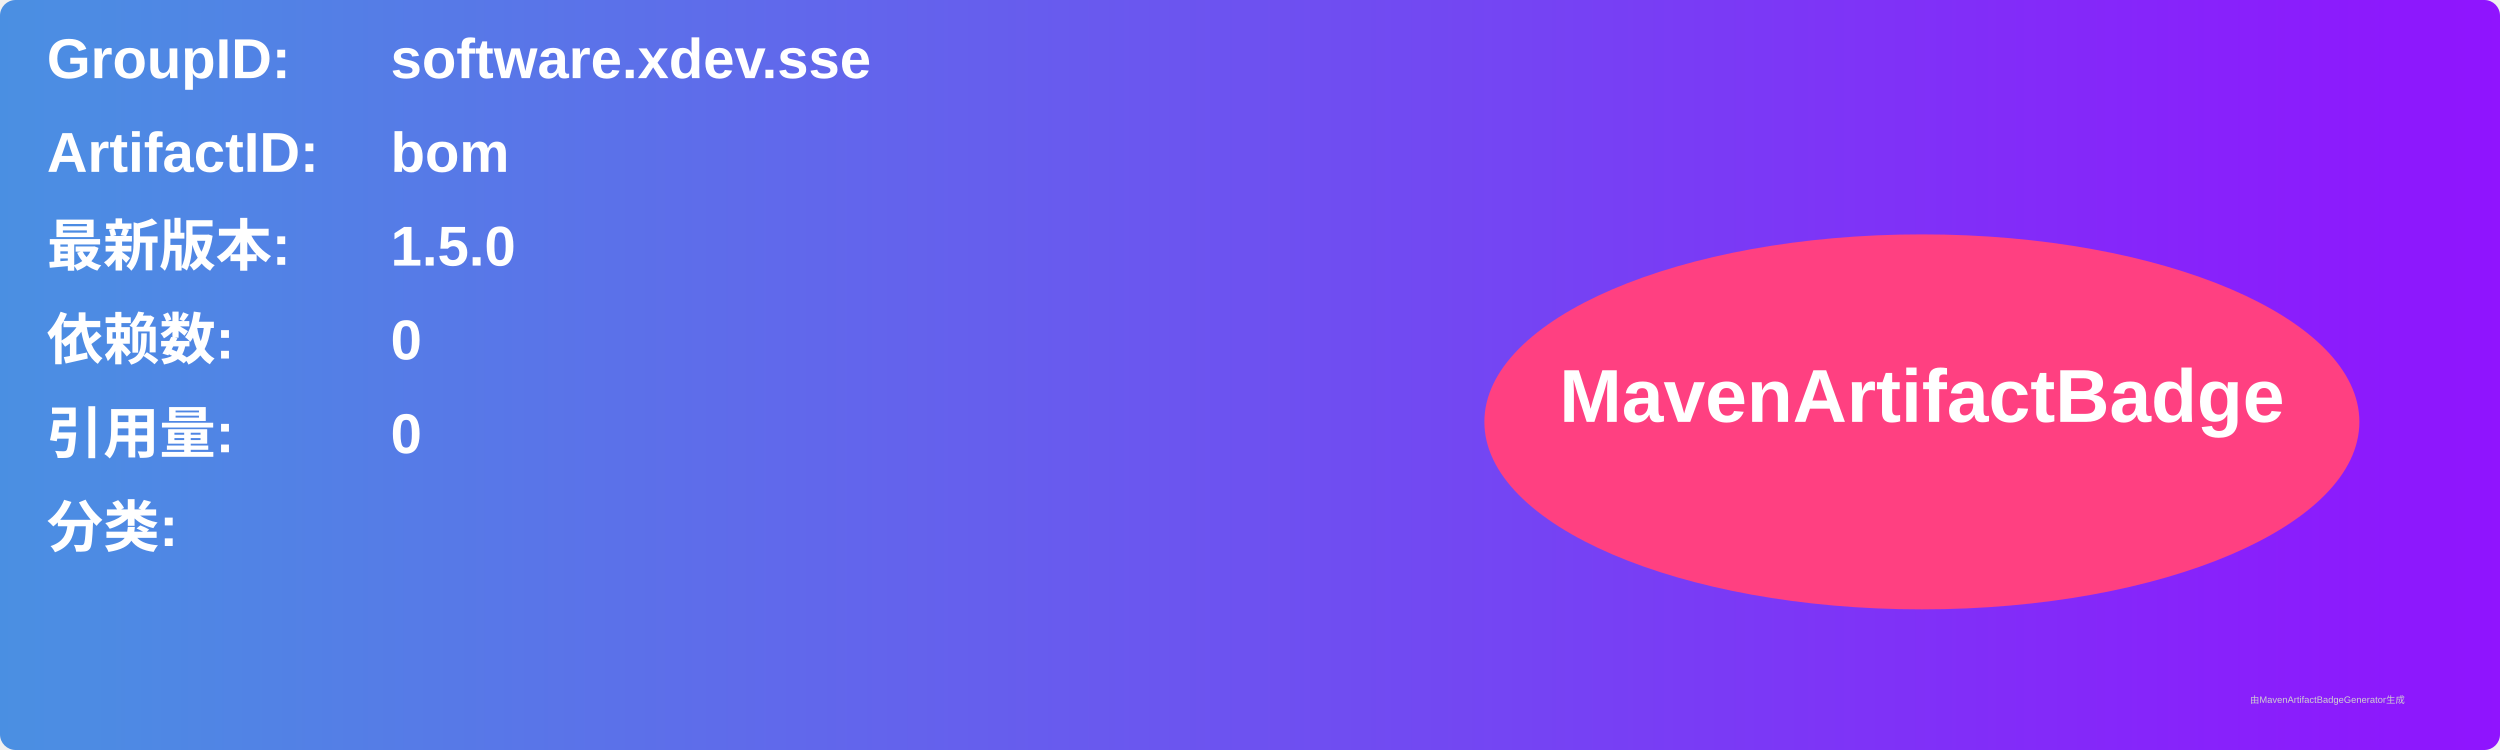
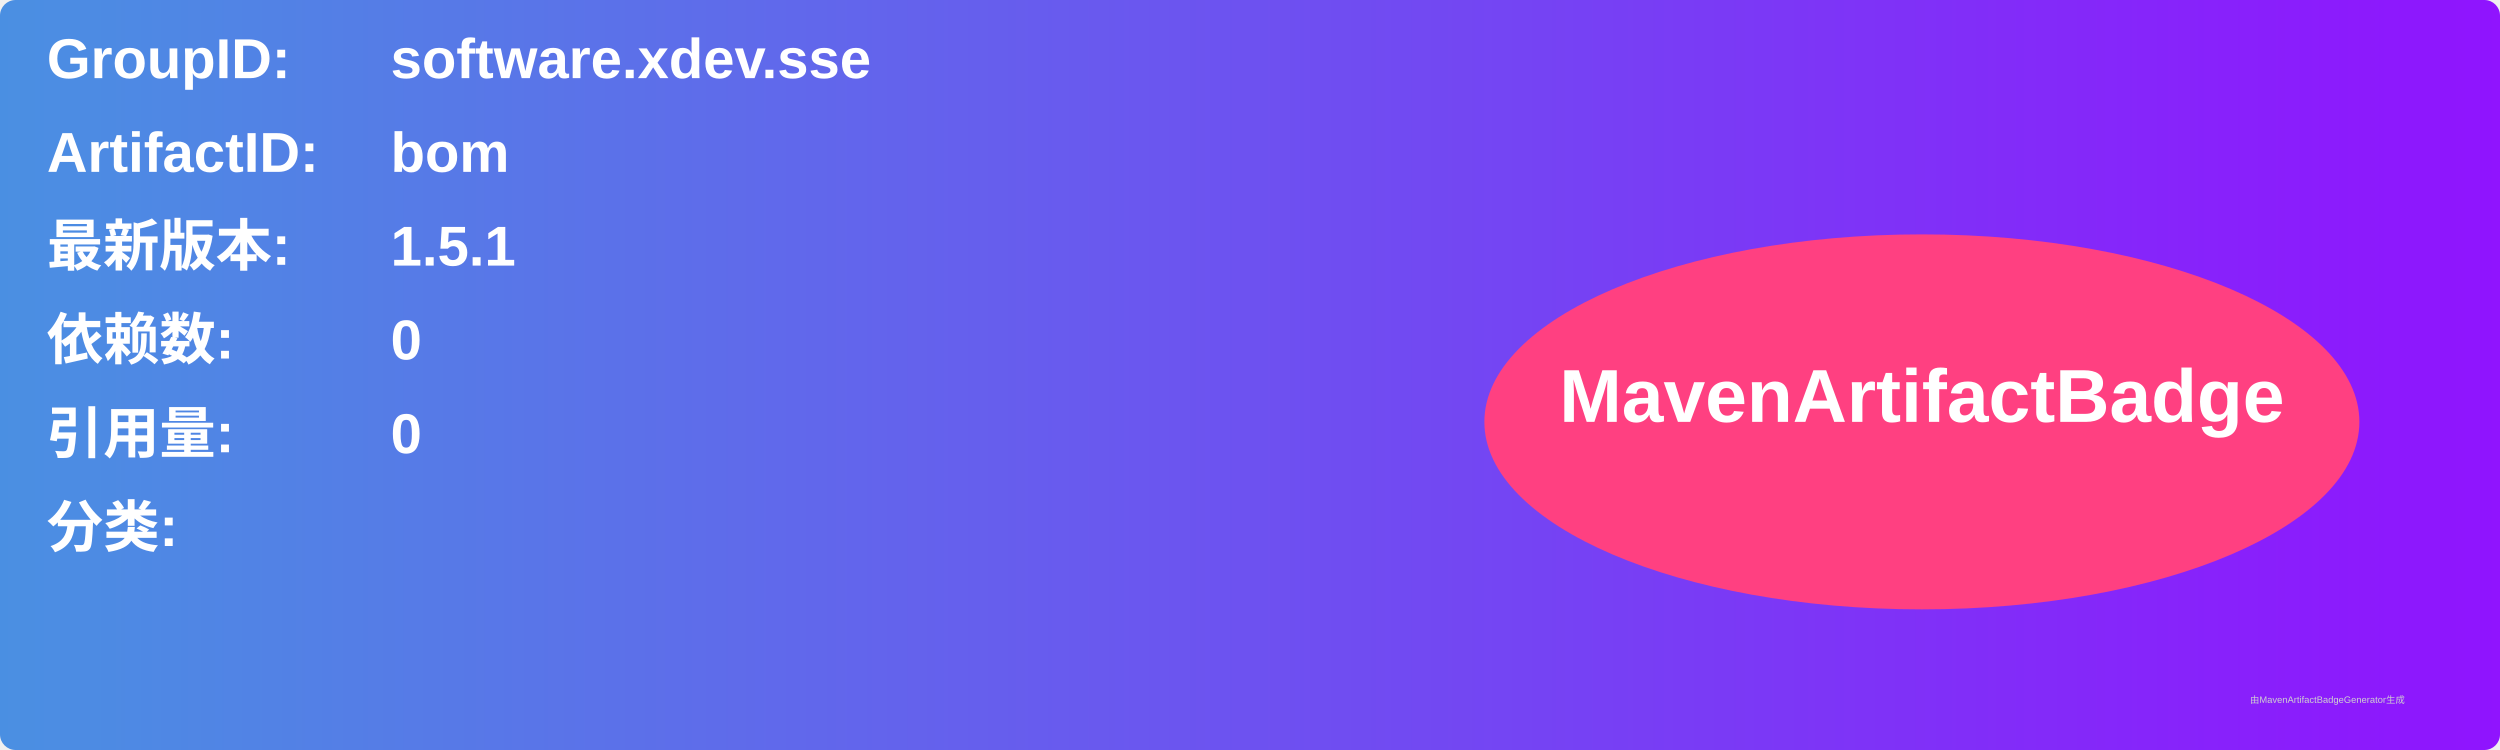
<svg xmlns="http://www.w3.org/2000/svg" width="800" height="240" viewBox="0 0 800 240">
  <linearGradient id="grad" x1="0%" y1="0%" x2="100%" y2="0%">
    <stop offset="0%" stop-color="#4a90e2" />
    <stop offset="100%" stop-color="#9013fe" />
  </linearGradient>
  <rect width="100%" height="100%" rx="5" ry="5" fill="url(#grad)" />
  <g transform="translate(15, 15)">
    <text x="0" y="10" font-family="Arial" font-size="18" fill="white" font-weight="bold" width="260">GroupID:</text>
    <text x="110" y="10" font-family="Arial" font-size="18" fill="white" font-weight="bold" width="460">software.xdev.sse</text>
    <text x="0" y="40" font-family="Arial" font-size="18" fill="white" font-weight="bold" width="260">ArtifactID:</text>
    <text x="110" y="40" font-family="Arial" font-size="18" fill="white" font-weight="bold" width="460">bom</text>
    <text x="0" y="70" font-family="Arial" font-size="18" fill="white" font-weight="bold">最新版本:</text>
    <text x="110" y="70" font-family="Arial" font-size="18" fill="white" font-weight="bold">
-       <tspan font-weight="bold">1.5.0</tspan>
+       <tspan font-weight="bold">1.5.1</tspan>
    </text>
    <text x="0" y="100" font-family="Arial" font-size="18" fill="white" font-weight="bold">依赖数: </text>
    <text x="110" y="100" font-family="Arial" font-size="18" fill="white">
      <tspan font-weight="bold">0</tspan>
    </text>
    <text x="0" y="130" font-family="Arial" font-size="18" fill="white" font-weight="bold">引用量: </text>
    <text x="110" y="130" font-family="Arial" font-size="18" fill="white">
      <tspan font-weight="bold">0</tspan>
    </text>
    <text x="0" y="160" font-family="Arial" font-size="18" fill="white" font-weight="bold">分类:</text>
    <text x="10" y="190" font-family="Arial" font-size="10" fill="white">
      <tspan font-weight="bold" />
    </text>
    <ellipse cx="600" cy="120" rx="140" ry="60" fill="#ff4081" />
    <text x="600" y="120" text-anchor="middle" font-family="Arial" font-size="24" fill="white" font-weight="bold">MavenArtifactBadge</text>
  </g>
  <text x="720" y="225" font-family="Arial" font-size="3" fill="#d0d0d0">由MavenArtifactBadgeGenerator生成</text>
</svg>
